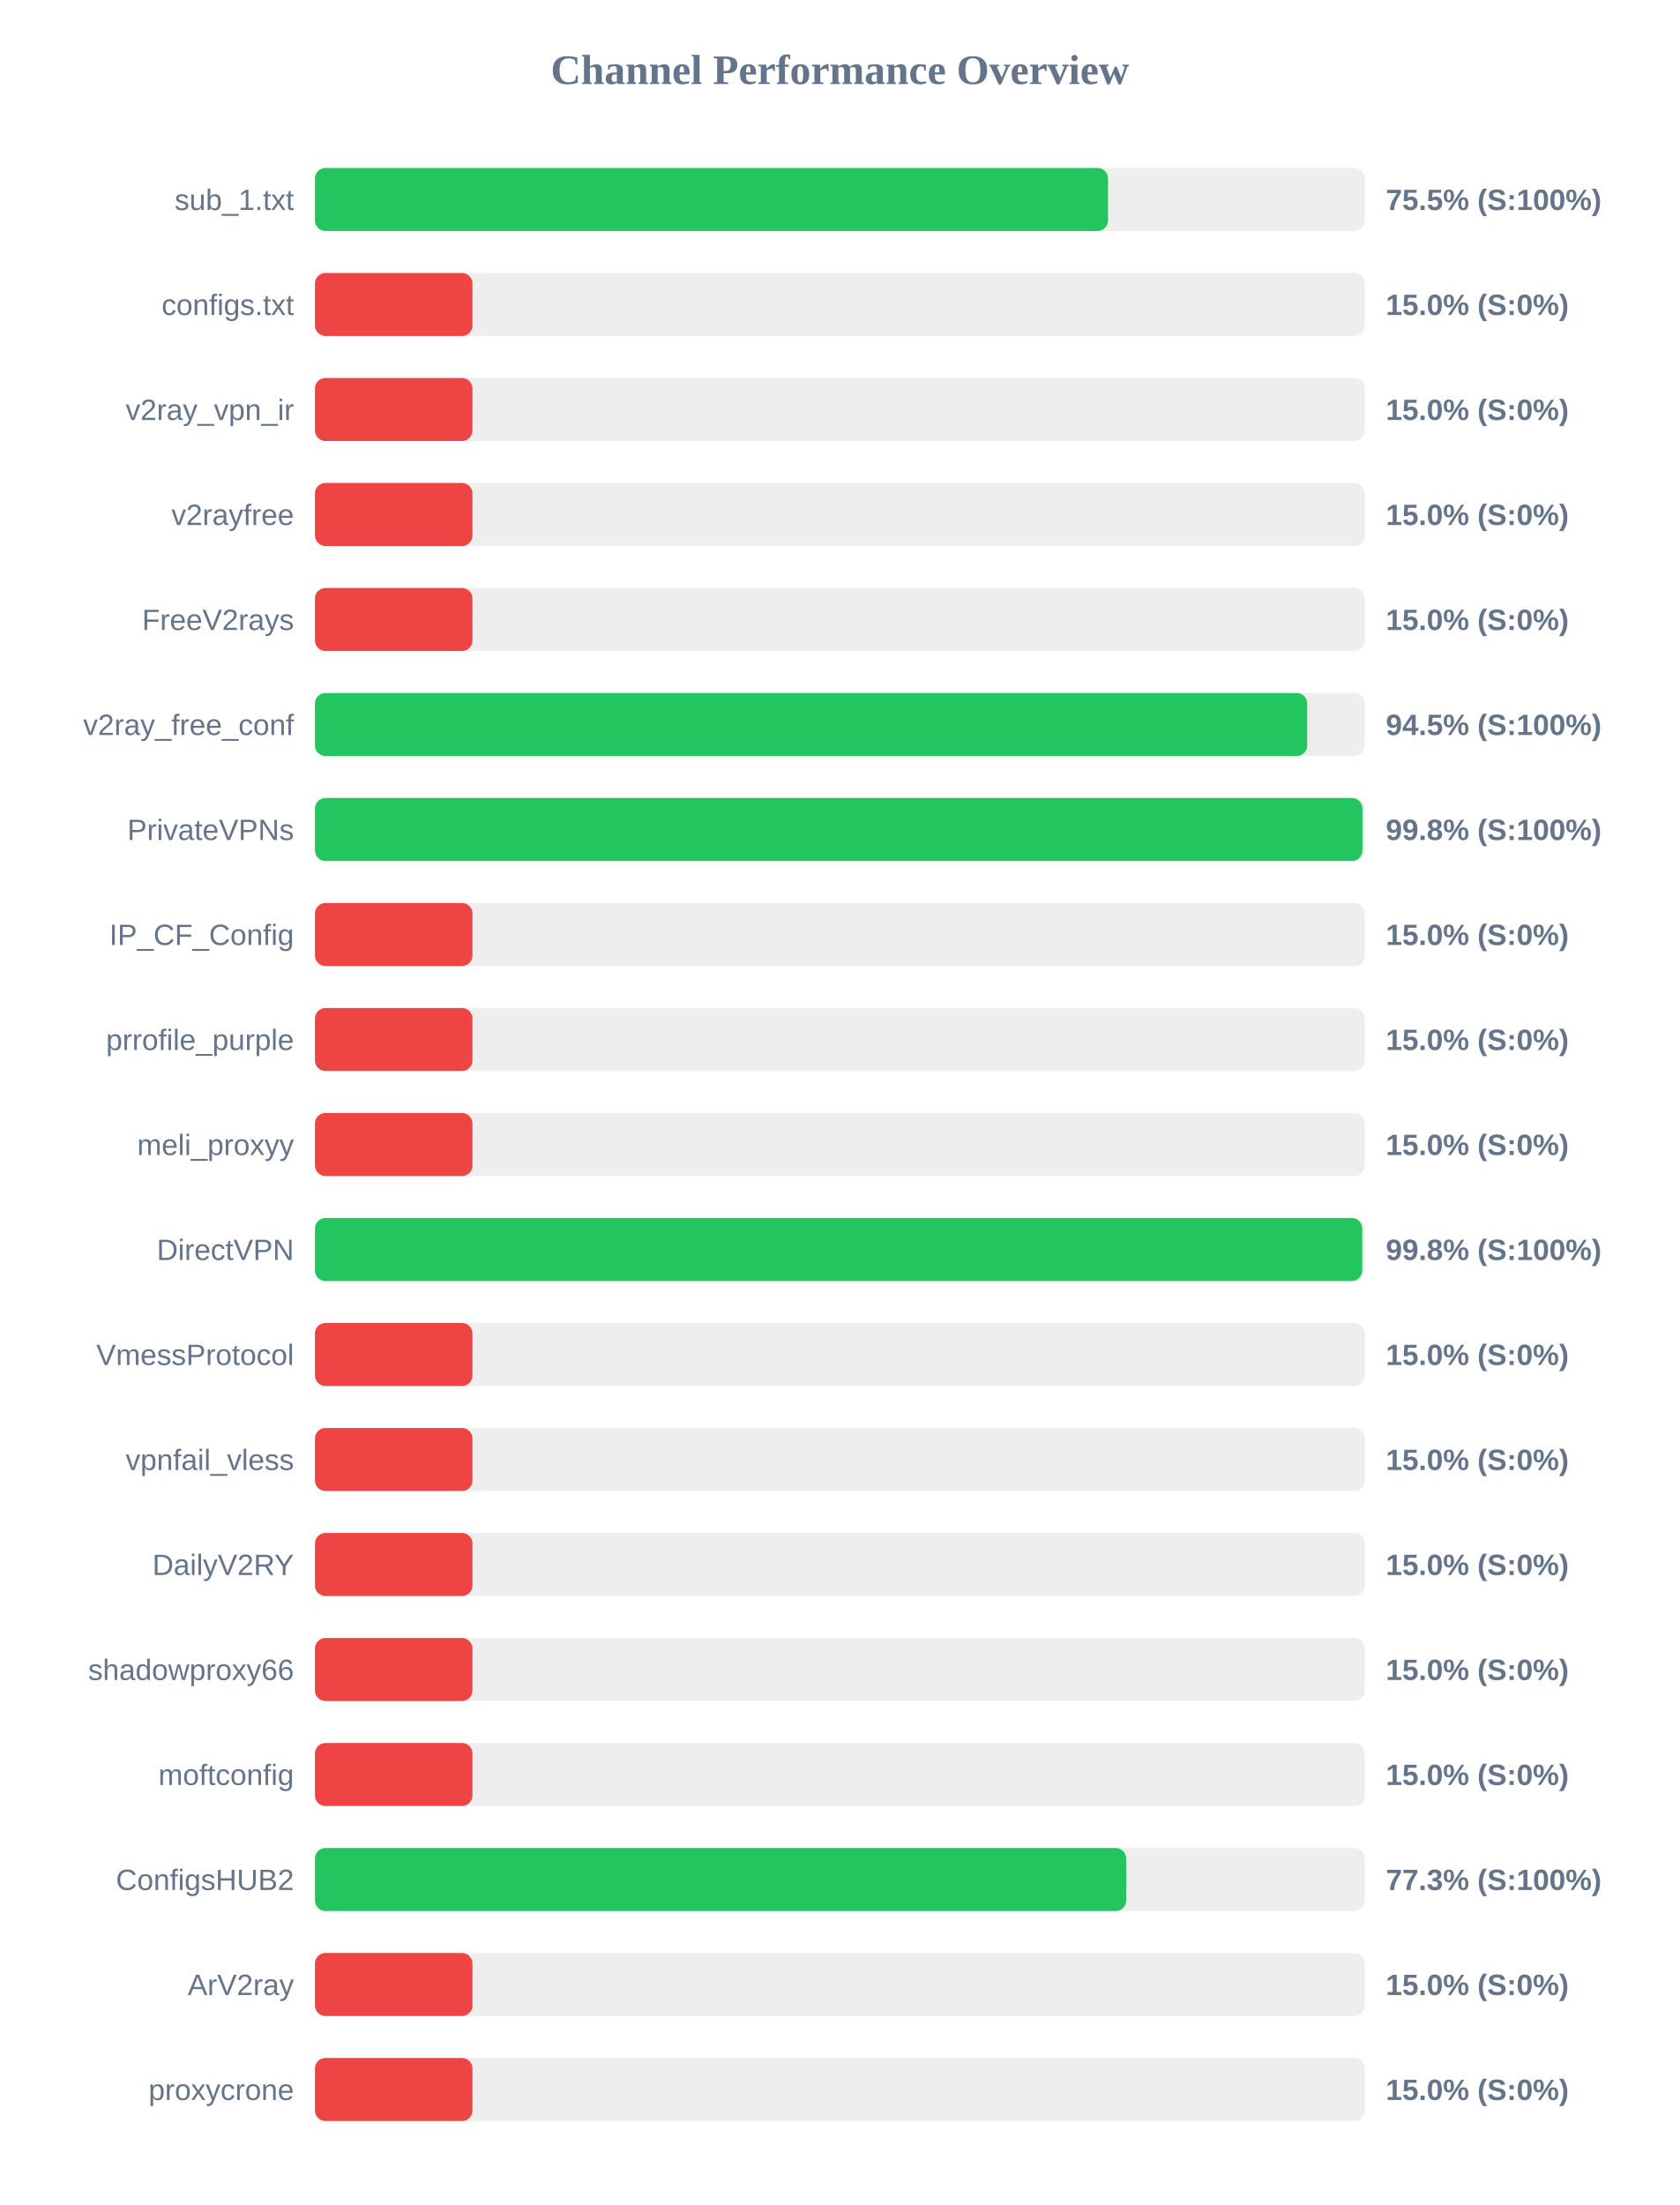
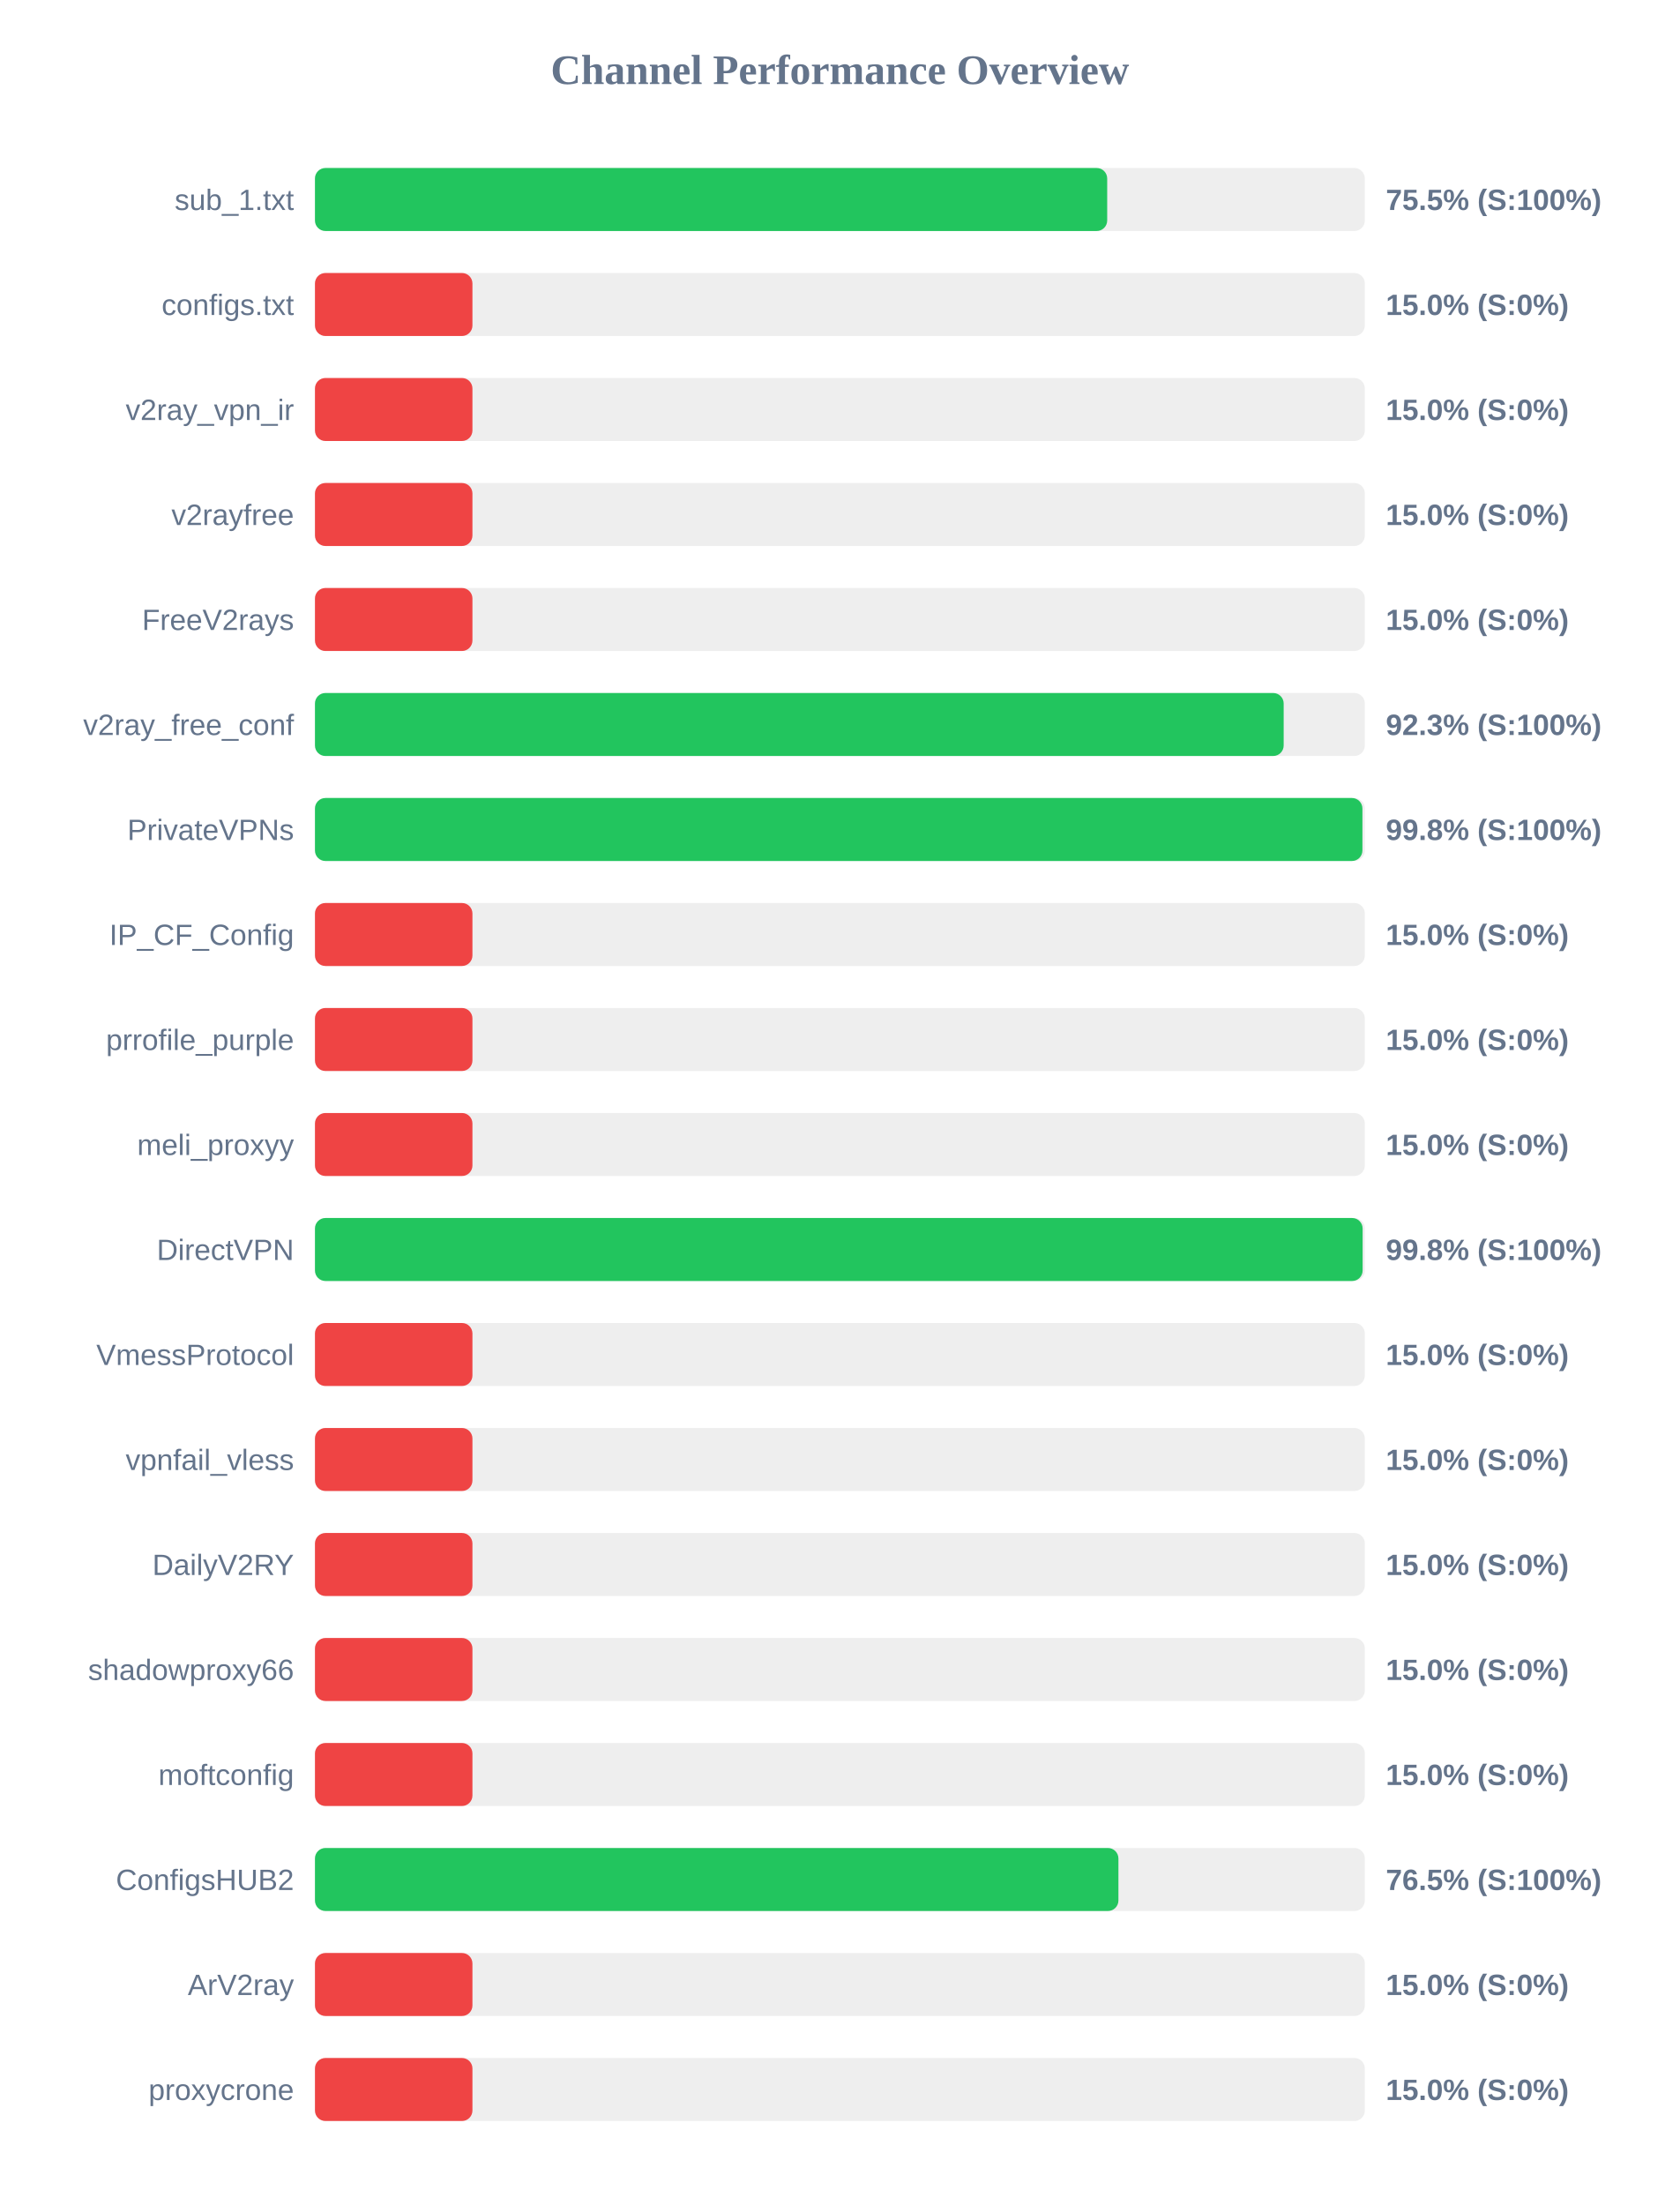
<svg xmlns="http://www.w3.org/2000/svg" width="800" height="1050" version="1.1">
  <style>
        .row { font: 14px Arial; fill: #64748b; }
        .score { font: bold 14px Arial; fill: #64748b; }
    </style>
  <text x="400" y="40" text-anchor="middle" font-size="20px" font-weight="bold" fill="#64748b">Channel Performance Overview</text>
  <rect x="150" y="80" width="500" height="30" fill="#eee" rx="5" />
-   <rect x="150" y="80" width="377.7" height="30" fill="#22c55e" rx="5" />
+   <rect x="150" y="80" width="377.3" height="30" fill="#22c55e" rx="5" />
  <text x="140" y="100" text-anchor="end" class="row">sub_1.txt</text>
  <text x="660" y="100" text-anchor="start" class="score">75.5% (S:100%)</text>
  <rect x="150" y="130" width="500" height="30" fill="#eee" rx="5" />
  <rect x="150" y="130" width="75.0" height="30" fill="#ef4444" rx="5" />
  <text x="140" y="150" text-anchor="end" class="row">configs.txt</text>
  <text x="660" y="150" text-anchor="start" class="score">15.0% (S:0%)</text>
  <rect x="150" y="180" width="500" height="30" fill="#eee" rx="5" />
  <rect x="150" y="180" width="75.0" height="30" fill="#ef4444" rx="5" />
  <text x="140" y="200" text-anchor="end" class="row">v2ray_vpn_ir</text>
  <text x="660" y="200" text-anchor="start" class="score">15.0% (S:0%)</text>
  <rect x="150" y="230" width="500" height="30" fill="#eee" rx="5" />
  <rect x="150" y="230" width="75.0" height="30" fill="#ef4444" rx="5" />
  <text x="140" y="250" text-anchor="end" class="row">v2rayfree</text>
  <text x="660" y="250" text-anchor="start" class="score">15.0% (S:0%)</text>
  <rect x="150" y="280" width="500" height="30" fill="#eee" rx="5" />
  <rect x="150" y="280" width="75.0" height="30" fill="#ef4444" rx="5" />
  <text x="140" y="300" text-anchor="end" class="row">FreeV2rays</text>
  <text x="660" y="300" text-anchor="start" class="score">15.0% (S:0%)</text>
  <rect x="150" y="330" width="500" height="30" fill="#eee" rx="5" />
-   <rect x="150" y="330" width="472.55" height="30" fill="#22c55e" rx="5" />
+   <rect x="150" y="330" width="461.35" height="30" fill="#22c55e" rx="5" />
  <text x="140" y="350" text-anchor="end" class="row">v2ray_free_conf</text>
-   <text x="660" y="350" text-anchor="start" class="score">94.5% (S:100%)</text>
+   <text x="660" y="350" text-anchor="start" class="score">92.3% (S:100%)</text>
  <rect x="150" y="380" width="500" height="30" fill="#eee" rx="5" />
  <rect x="150" y="380" width="498.85" height="30" fill="#22c55e" rx="5" />
  <text x="140" y="400" text-anchor="end" class="row">PrivateVPNs</text>
  <text x="660" y="400" text-anchor="start" class="score">99.8% (S:100%)</text>
  <rect x="150" y="430" width="500" height="30" fill="#eee" rx="5" />
  <rect x="150" y="430" width="75.0" height="30" fill="#ef4444" rx="5" />
  <text x="140" y="450" text-anchor="end" class="row">IP_CF_Config</text>
  <text x="660" y="450" text-anchor="start" class="score">15.0% (S:0%)</text>
  <rect x="150" y="480" width="500" height="30" fill="#eee" rx="5" />
  <rect x="150" y="480" width="75.0" height="30" fill="#ef4444" rx="5" />
  <text x="140" y="500" text-anchor="end" class="row">prrofile_purple</text>
  <text x="660" y="500" text-anchor="start" class="score">15.0% (S:0%)</text>
  <rect x="150" y="530" width="500" height="30" fill="#eee" rx="5" />
  <rect x="150" y="530" width="75.0" height="30" fill="#ef4444" rx="5" />
  <text x="140" y="550" text-anchor="end" class="row">meli_proxyy</text>
  <text x="660" y="550" text-anchor="start" class="score">15.0% (S:0%)</text>
  <rect x="150" y="580" width="500" height="30" fill="#eee" rx="5" />
-   <rect x="150" y="580" width="498.75" height="30" fill="#22c55e" rx="5" />
+   <rect x="150" y="580" width="498.95" height="30" fill="#22c55e" rx="5" />
  <text x="140" y="600" text-anchor="end" class="row">DirectVPN</text>
  <text x="660" y="600" text-anchor="start" class="score">99.8% (S:100%)</text>
  <rect x="150" y="630" width="500" height="30" fill="#eee" rx="5" />
  <rect x="150" y="630" width="75.0" height="30" fill="#ef4444" rx="5" />
  <text x="140" y="650" text-anchor="end" class="row">VmessProtocol</text>
  <text x="660" y="650" text-anchor="start" class="score">15.0% (S:0%)</text>
  <rect x="150" y="680" width="500" height="30" fill="#eee" rx="5" />
  <rect x="150" y="680" width="75.0" height="30" fill="#ef4444" rx="5" />
  <text x="140" y="700" text-anchor="end" class="row">vpnfail_vless</text>
  <text x="660" y="700" text-anchor="start" class="score">15.0% (S:0%)</text>
  <rect x="150" y="730" width="500" height="30" fill="#eee" rx="5" />
  <rect x="150" y="730" width="75.0" height="30" fill="#ef4444" rx="5" />
  <text x="140" y="750" text-anchor="end" class="row">DailyV2RY</text>
  <text x="660" y="750" text-anchor="start" class="score">15.0% (S:0%)</text>
  <rect x="150" y="780" width="500" height="30" fill="#eee" rx="5" />
  <rect x="150" y="780" width="75.0" height="30" fill="#ef4444" rx="5" />
  <text x="140" y="800" text-anchor="end" class="row">shadowproxy66</text>
  <text x="660" y="800" text-anchor="start" class="score">15.0% (S:0%)</text>
  <rect x="150" y="830" width="500" height="30" fill="#eee" rx="5" />
  <rect x="150" y="830" width="75.0" height="30" fill="#ef4444" rx="5" />
  <text x="140" y="850" text-anchor="end" class="row">moftconfig</text>
  <text x="660" y="850" text-anchor="start" class="score">15.0% (S:0%)</text>
  <rect x="150" y="880" width="500" height="30" fill="#eee" rx="5" />
-   <rect x="150" y="880" width="386.35" height="30" fill="#22c55e" rx="5" />
+   <rect x="150" y="880" width="382.65" height="30" fill="#22c55e" rx="5" />
  <text x="140" y="900" text-anchor="end" class="row">ConfigsHUB2</text>
-   <text x="660" y="900" text-anchor="start" class="score">77.3% (S:100%)</text>
+   <text x="660" y="900" text-anchor="start" class="score">76.5% (S:100%)</text>
  <rect x="150" y="930" width="500" height="30" fill="#eee" rx="5" />
  <rect x="150" y="930" width="75.0" height="30" fill="#ef4444" rx="5" />
  <text x="140" y="950" text-anchor="end" class="row">ArV2ray</text>
  <text x="660" y="950" text-anchor="start" class="score">15.0% (S:0%)</text>
  <rect x="150" y="980" width="500" height="30" fill="#eee" rx="5" />
  <rect x="150" y="980" width="75.0" height="30" fill="#ef4444" rx="5" />
  <text x="140" y="1000" text-anchor="end" class="row">proxycrone</text>
  <text x="660" y="1000" text-anchor="start" class="score">15.0% (S:0%)</text>
</svg>
